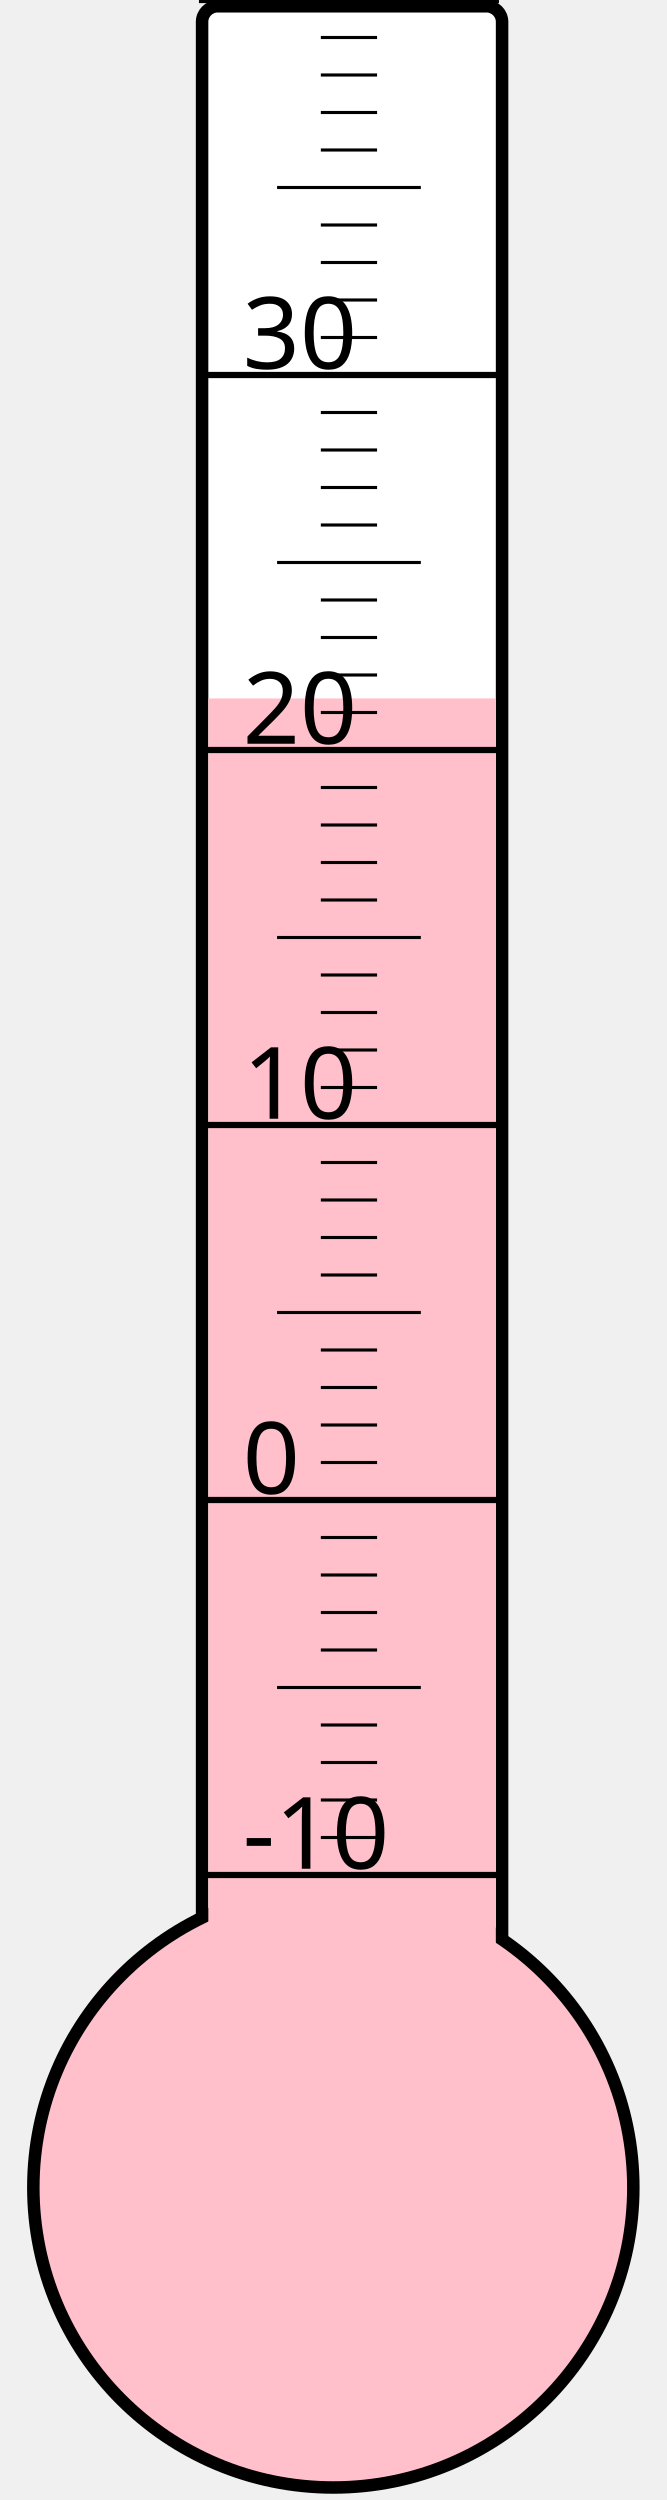
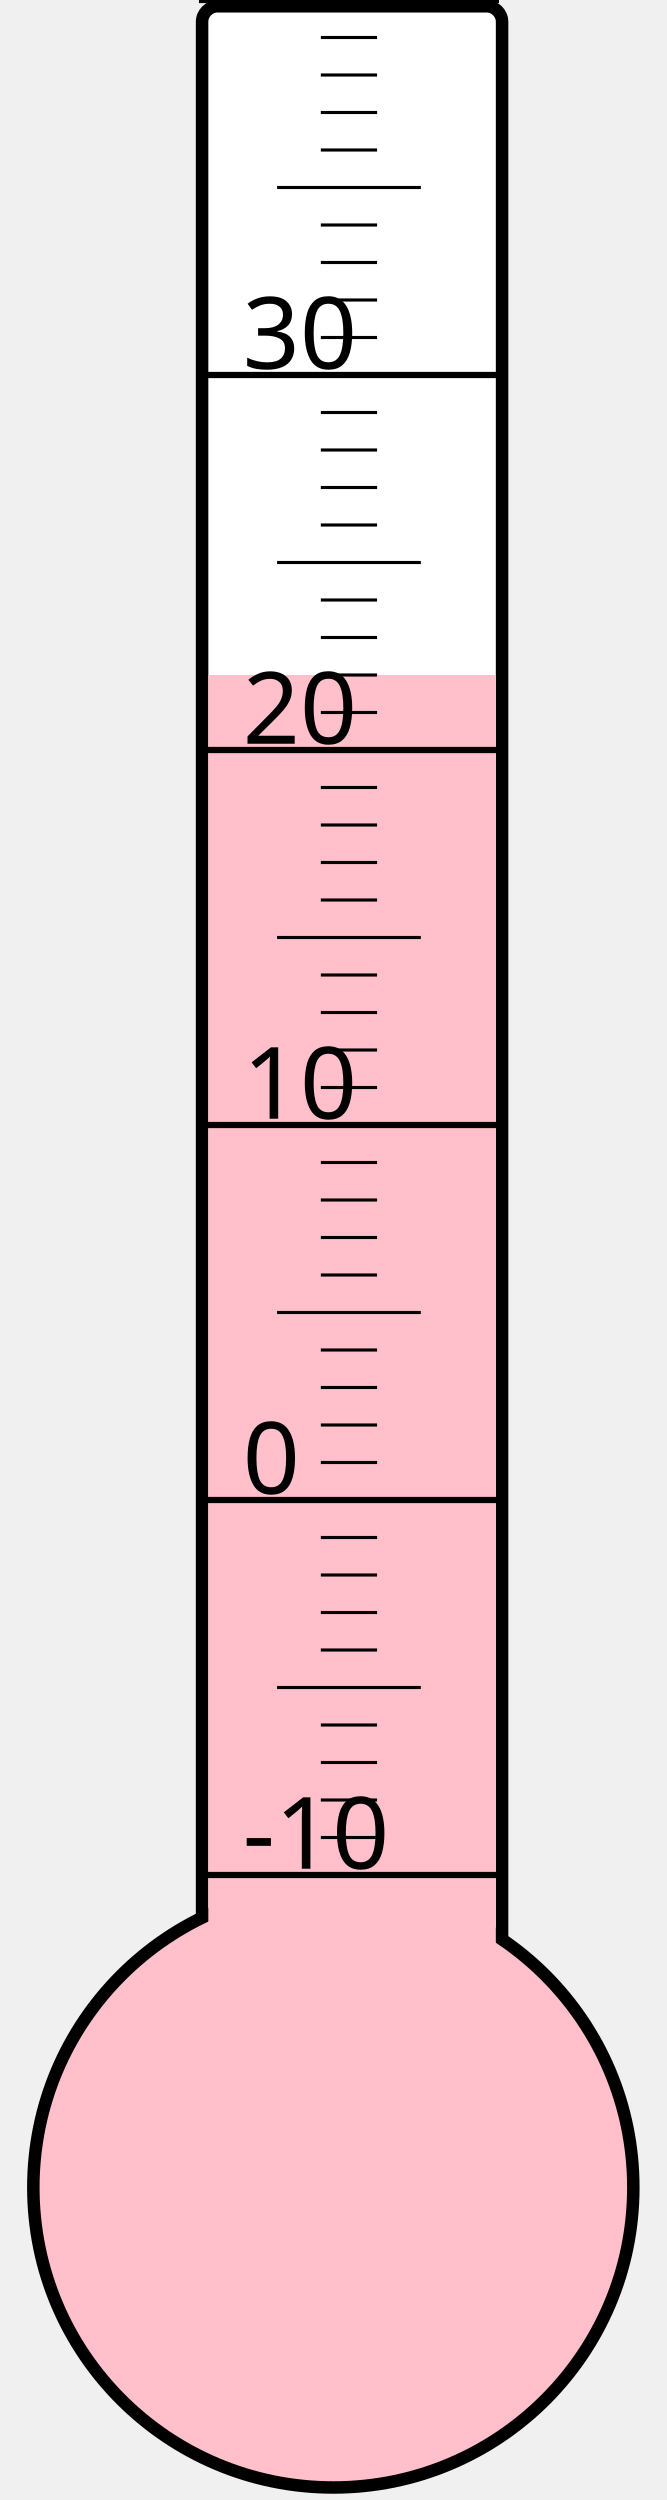
<svg xmlns="http://www.w3.org/2000/svg" width="40px" height="150px" viewBox="0 0 200 800">
  <rect width="200" height="800" x="0" y="0" style="fill: #ffffeb; fill-opacity: 0;" />
  <rect width="96" height="680" x="58" y="2" rx="5" ry="5" style="fill: white; fill-opacity: 1; stroke: black; stroke-width: 4;" />
  <circle cx="100" cy="700" r="96" style="fill: pink; stroke: black; stroke-width: 4;" />
-   <rect width="92" height="476.5" x="60" y="223.5" style="fill: pink; fill-opacity: 1; stroke-width: 0;" />
+   <rect width="92" height="484.0" x="60" y="216.0" style="fill: pink; fill-opacity: 1; stroke-width: 0;" />
  <text x="71" y="598" style="font-family: sans-serif; font-size: 24pt;">-10</text>
  <text x="71" y="478" style="font-family: sans-serif; font-size: 24pt;">0</text>
  <text x="71" y="358" style="font-family: sans-serif; font-size: 24pt;">10</text>
  <text x="71" y="238" style="font-family: sans-serif; font-size: 24pt;">20</text>
  <text x="71" y="118" style="font-family: sans-serif; font-size: 24pt;">30</text>
  <g style="stroke: black;">
    <line x1="57" y1="600" x2="153" y2="600" style="stroke-width: 2;" />
    <line x1="96" y1="588" x2="114" y2="588" style="stroke-width: 1;" />
    <line x1="96" y1="576" x2="114" y2="576" style="stroke-width: 1;" />
    <line x1="96" y1="564" x2="114" y2="564" style="stroke-width: 1;" />
    <line x1="96" y1="552" x2="114" y2="552" style="stroke-width: 1;" />
    <line x1="82" y1="540" x2="128" y2="540" style="stroke-width: 1;" />
    <line x1="96" y1="528" x2="114" y2="528" style="stroke-width: 1;" />
    <line x1="96" y1="516" x2="114" y2="516" style="stroke-width: 1;" />
    <line x1="96" y1="504" x2="114" y2="504" style="stroke-width: 1;" />
    <line x1="96" y1="492" x2="114" y2="492" style="stroke-width: 1;" />
    <line x1="57" y1="480" x2="153" y2="480" style="stroke-width: 2;" />
    <line x1="96" y1="468" x2="114" y2="468" style="stroke-width: 1;" />
    <line x1="96" y1="456" x2="114" y2="456" style="stroke-width: 1;" />
    <line x1="96" y1="444" x2="114" y2="444" style="stroke-width: 1;" />
    <line x1="96" y1="432" x2="114" y2="432" style="stroke-width: 1;" />
    <line x1="82" y1="420" x2="128" y2="420" style="stroke-width: 1;" />
    <line x1="96" y1="408" x2="114" y2="408" style="stroke-width: 1;" />
    <line x1="96" y1="396" x2="114" y2="396" style="stroke-width: 1;" />
    <line x1="96" y1="384" x2="114" y2="384" style="stroke-width: 1;" />
    <line x1="96" y1="372" x2="114" y2="372" style="stroke-width: 1;" />
    <line x1="57" y1="360" x2="153" y2="360" style="stroke-width: 2;" />
    <line x1="96" y1="348" x2="114" y2="348" style="stroke-width: 1;" />
    <line x1="96" y1="336" x2="114" y2="336" style="stroke-width: 1;" />
    <line x1="96" y1="324" x2="114" y2="324" style="stroke-width: 1;" />
    <line x1="96" y1="312" x2="114" y2="312" style="stroke-width: 1;" />
    <line x1="82" y1="300" x2="128" y2="300" style="stroke-width: 1;" />
    <line x1="96" y1="288" x2="114" y2="288" style="stroke-width: 1;" />
    <line x1="96" y1="276" x2="114" y2="276" style="stroke-width: 1;" />
    <line x1="96" y1="264" x2="114" y2="264" style="stroke-width: 1;" />
    <line x1="96" y1="252" x2="114" y2="252" style="stroke-width: 1;" />
    <line x1="57" y1="240" x2="153" y2="240" style="stroke-width: 2;" />
    <line x1="96" y1="228" x2="114" y2="228" style="stroke-width: 1;" />
    <line x1="96" y1="216" x2="114" y2="216" style="stroke-width: 1;" />
    <line x1="96" y1="204" x2="114" y2="204" style="stroke-width: 1;" />
    <line x1="96" y1="192" x2="114" y2="192" style="stroke-width: 1;" />
    <line x1="82" y1="180" x2="128" y2="180" style="stroke-width: 1;" />
    <line x1="96" y1="168" x2="114" y2="168" style="stroke-width: 1;" />
    <line x1="96" y1="156" x2="114" y2="156" style="stroke-width: 1;" />
    <line x1="96" y1="144" x2="114" y2="144" style="stroke-width: 1;" />
    <line x1="96" y1="132" x2="114" y2="132" style="stroke-width: 1;" />
    <line x1="57" y1="120" x2="153" y2="120" style="stroke-width: 2;" />
    <line x1="96" y1="108" x2="114" y2="108" style="stroke-width: 1;" />
    <line x1="96" y1="96" x2="114" y2="96" style="stroke-width: 1;" />
    <line x1="96" y1="84" x2="114" y2="84" style="stroke-width: 1;" />
    <line x1="96" y1="72" x2="114" y2="72" style="stroke-width: 1;" />
    <line x1="82" y1="60" x2="128" y2="60" style="stroke-width: 1;" />
    <line x1="96" y1="48" x2="114" y2="48" style="stroke-width: 1;" />
    <line x1="96" y1="36" x2="114" y2="36" style="stroke-width: 1;" />
    <line x1="96" y1="24" x2="114" y2="24" style="stroke-width: 1;" />
    <line x1="96" y1="12" x2="114" y2="12" style="stroke-width: 1;" />
    <line x1="57" y1="0" x2="153" y2="0" style="stroke-width: 2;" />
  </g>
</svg>
